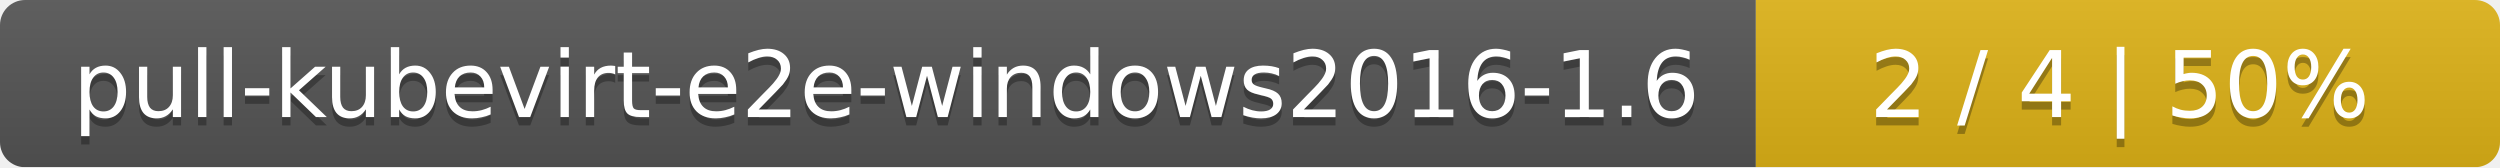
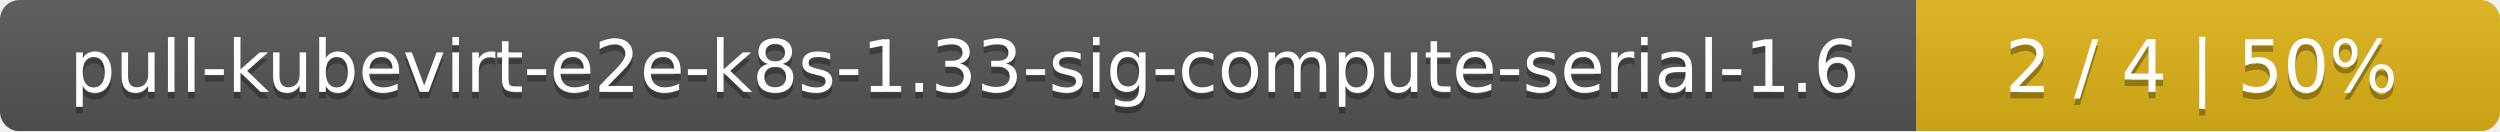
- <svg xmlns="http://www.w3.org/2000/svg" width="299" height="20">
+ <svg xmlns="http://www.w3.org/2000/svg" width="381" height="20">
  <linearGradient id="smooth" x2="0" y2="100%">
    <stop offset="0" stop-color="#bbb" stop-opacity=".1" />
    <stop offset="1" stop-opacity=".1" />
  </linearGradient>
  <mask id="round">
-     <rect width="299" height="20" rx="3" fill="#fff" />
+     <rect width="381" height="20" rx="3" fill="#fff" />
  </mask>
  <g mask="url(#round)">
-     <rect width="210" height="20" fill="#555" />
-     <rect x="210" width="89" height="20" fill="#dfb317" />
-     <rect width="299" height="20" fill="url(#smooth)" />
+     <rect width="292" height="20" fill="#555" />
+     <rect x="292" width="89" height="20" fill="#dfb317" />
+     <rect width="381" height="20" fill="url(#smooth)" />
  </g>
  <g fill="#fff" text-anchor="middle" font-family="DejaVu Sans,Verdana,Geneva,sans-serif" font-size="11">
-     <text x="106" y="15" fill="#010101" fill-opacity=".3">pull-kubevirt-e2e-windows2016-1.6</text>
-     <text x="106" y="14">pull-kubevirt-e2e-windows2016-1.6</text>
-     <text x="253.5" y="15" fill="#010101" fill-opacity=".3">2 / 4    |    50%</text>
-     <text x="253.5" y="14">2 / 4    |    50%</text>
+     <text x="147" y="15" fill="#010101" fill-opacity=".3">pull-kubevirt-e2e-k8s-1.33-sig-compute-serial-1.6</text>
+     <text x="147" y="14">pull-kubevirt-e2e-k8s-1.33-sig-compute-serial-1.6</text>
+     <text x="335.5" y="15" fill="#010101" fill-opacity=".3">2 / 4    |    50%</text>
+     <text x="335.5" y="14">2 / 4    |    50%</text>
  </g>
</svg>
